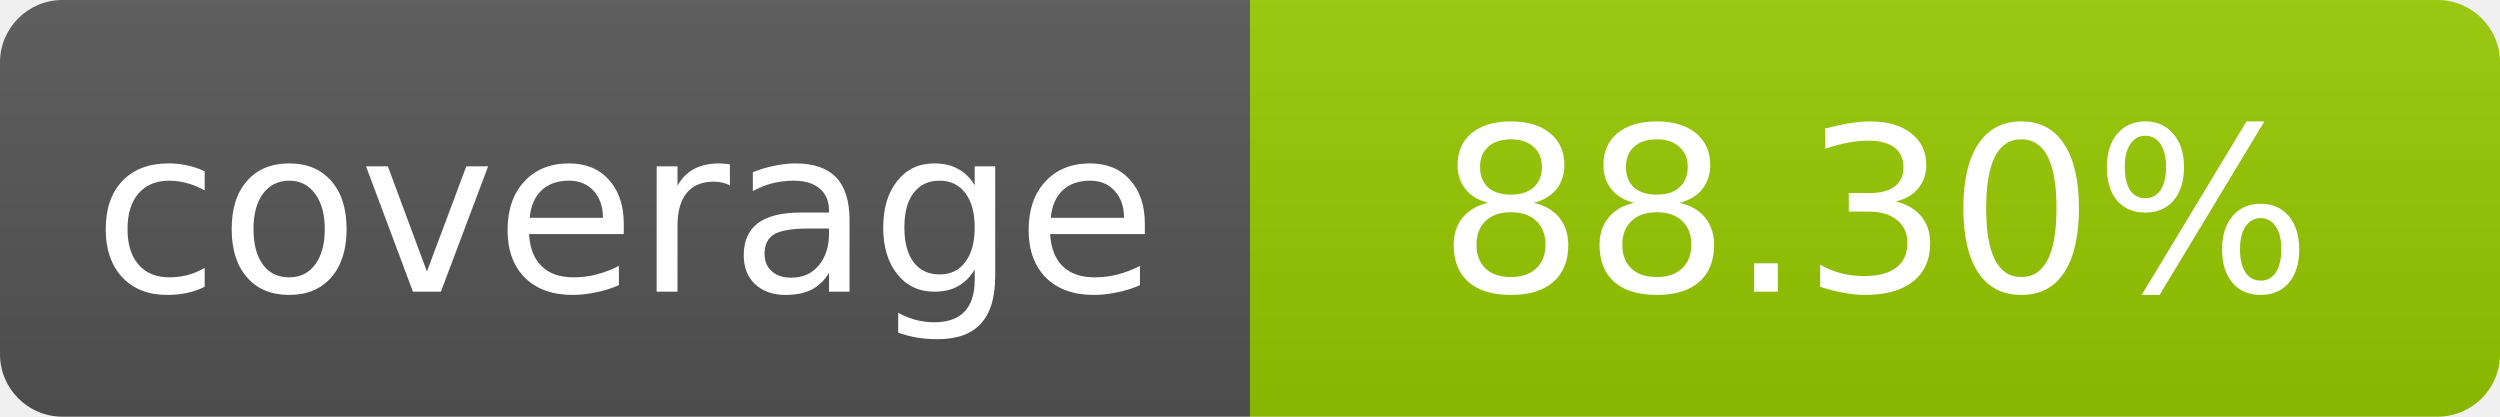
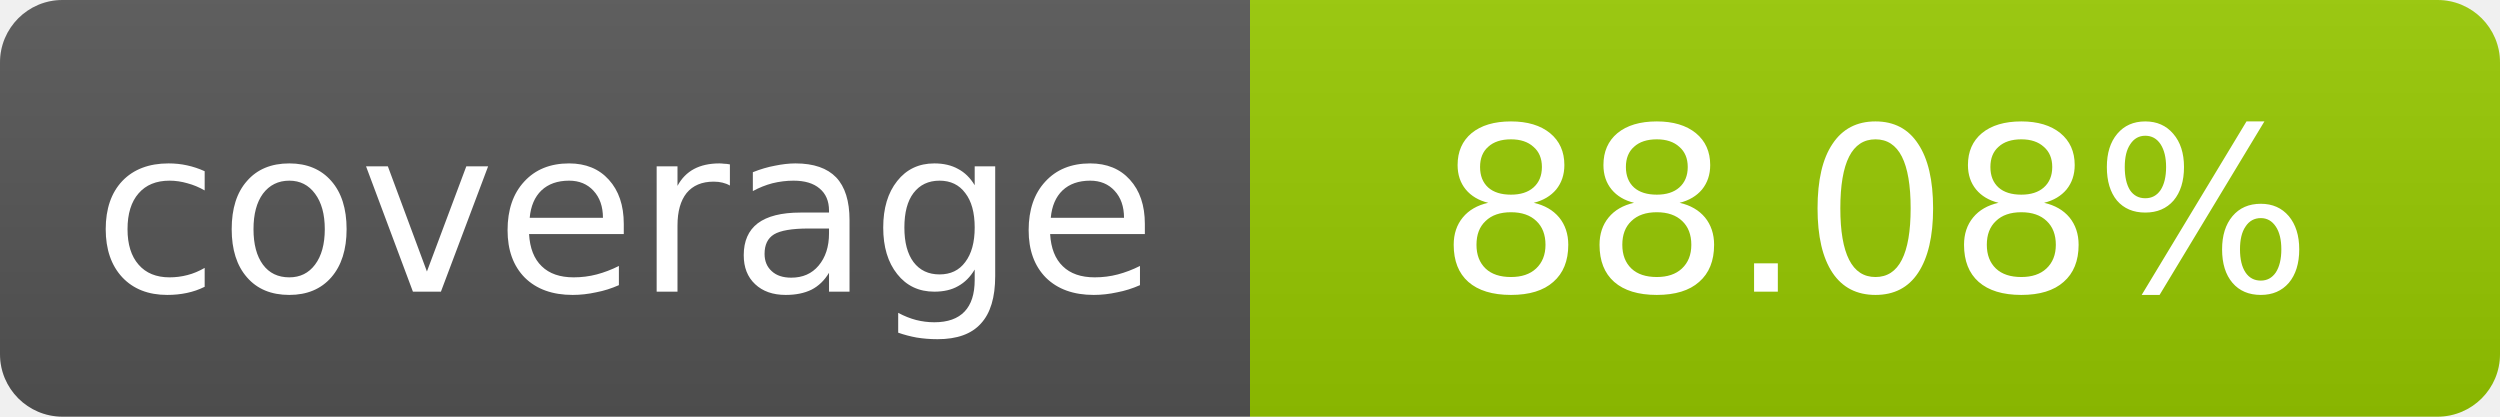
- <svg xmlns="http://www.w3.org/2000/svg" width="120" height="20" role="img" aria-label="coverage: 88.30%">
+ <svg xmlns="http://www.w3.org/2000/svg" width="120" height="20" role="img" aria-label="coverage: 88.08%">
  <linearGradient id="s" x2="0" y2="100%">
    <stop offset="0" stop-color="#bbb" stop-opacity=".1" />
    <stop offset="1" stop-opacity=".1" />
  </linearGradient>
  <clipPath id="r">
    <rect width="120" height="20" rx="3" fill="#fff" />
  </clipPath>
  <g clip-path="url(#r)">
    <rect width="60" height="20" fill="#555" />
    <rect x="60" width="60" height="20" fill="#97ca00" />
    <rect width="120" height="20" fill="url(#s)" />
  </g>
  <g fill="#fff" text-anchor="middle" font-family="Verdana,Geneva,DejaVu Sans,sans-serif" font-size="11">
    <text x="30" y="14">coverage</text>
-     <text x="90" y="14">88.30%</text>
+     <text x="90" y="14">88.08%</text>
  </g>
</svg>
